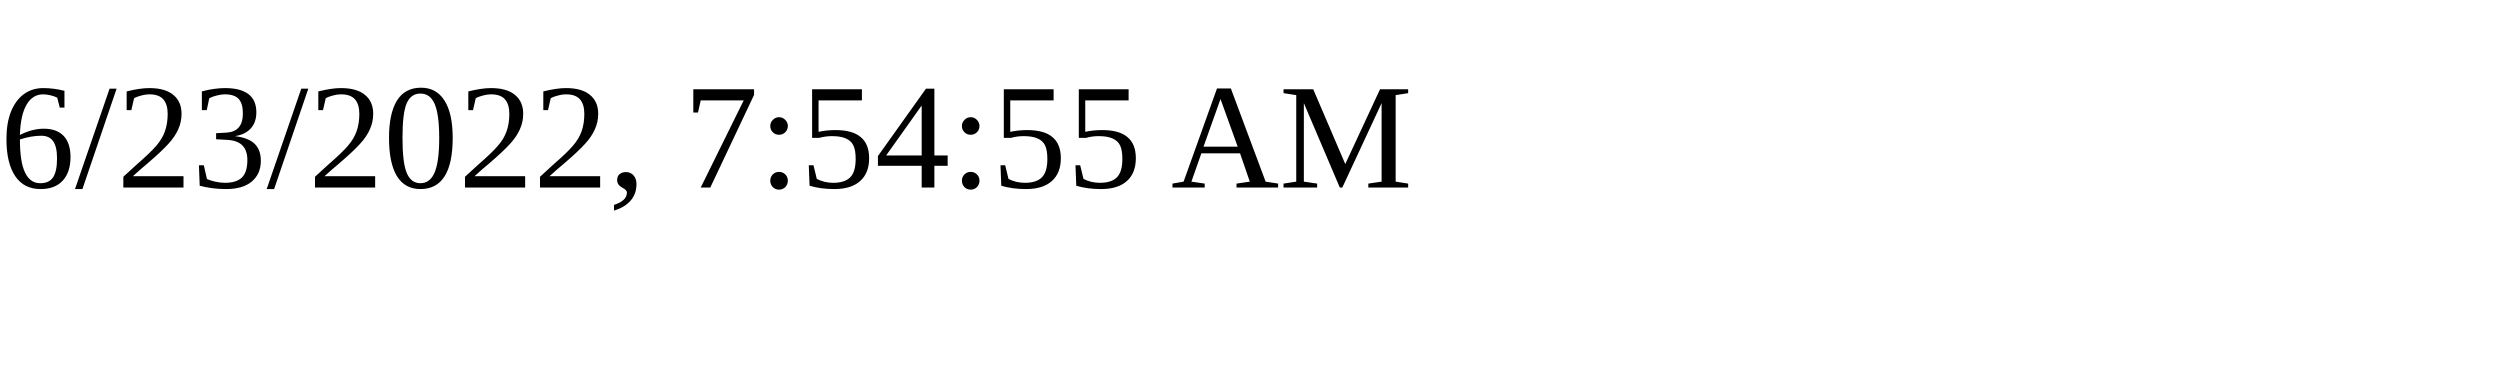
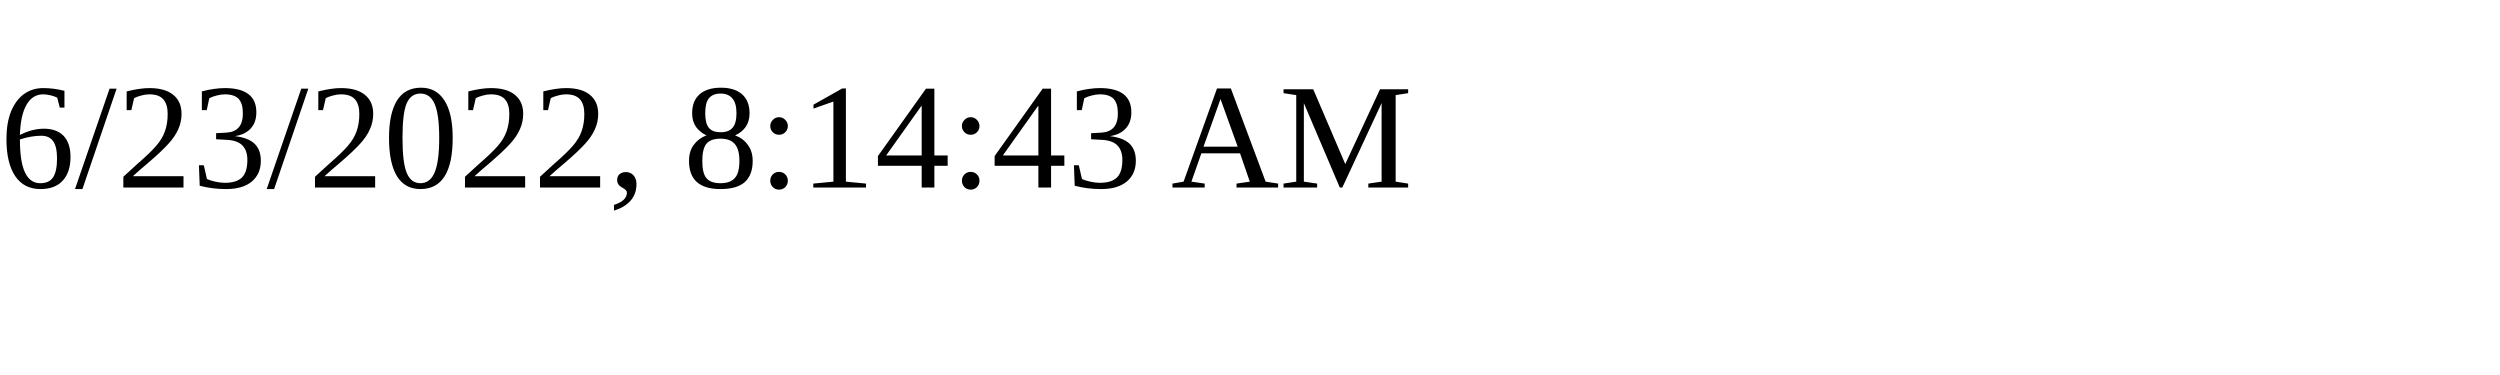
<svg xmlns="http://www.w3.org/2000/svg" height="30" width="200">
-   <text x="0" y="15">6/23/2022, 7:54:55 AM</text>
+   <text x="0" y="15">6/23/2022, 8:14:43 AM</text>
</svg>
